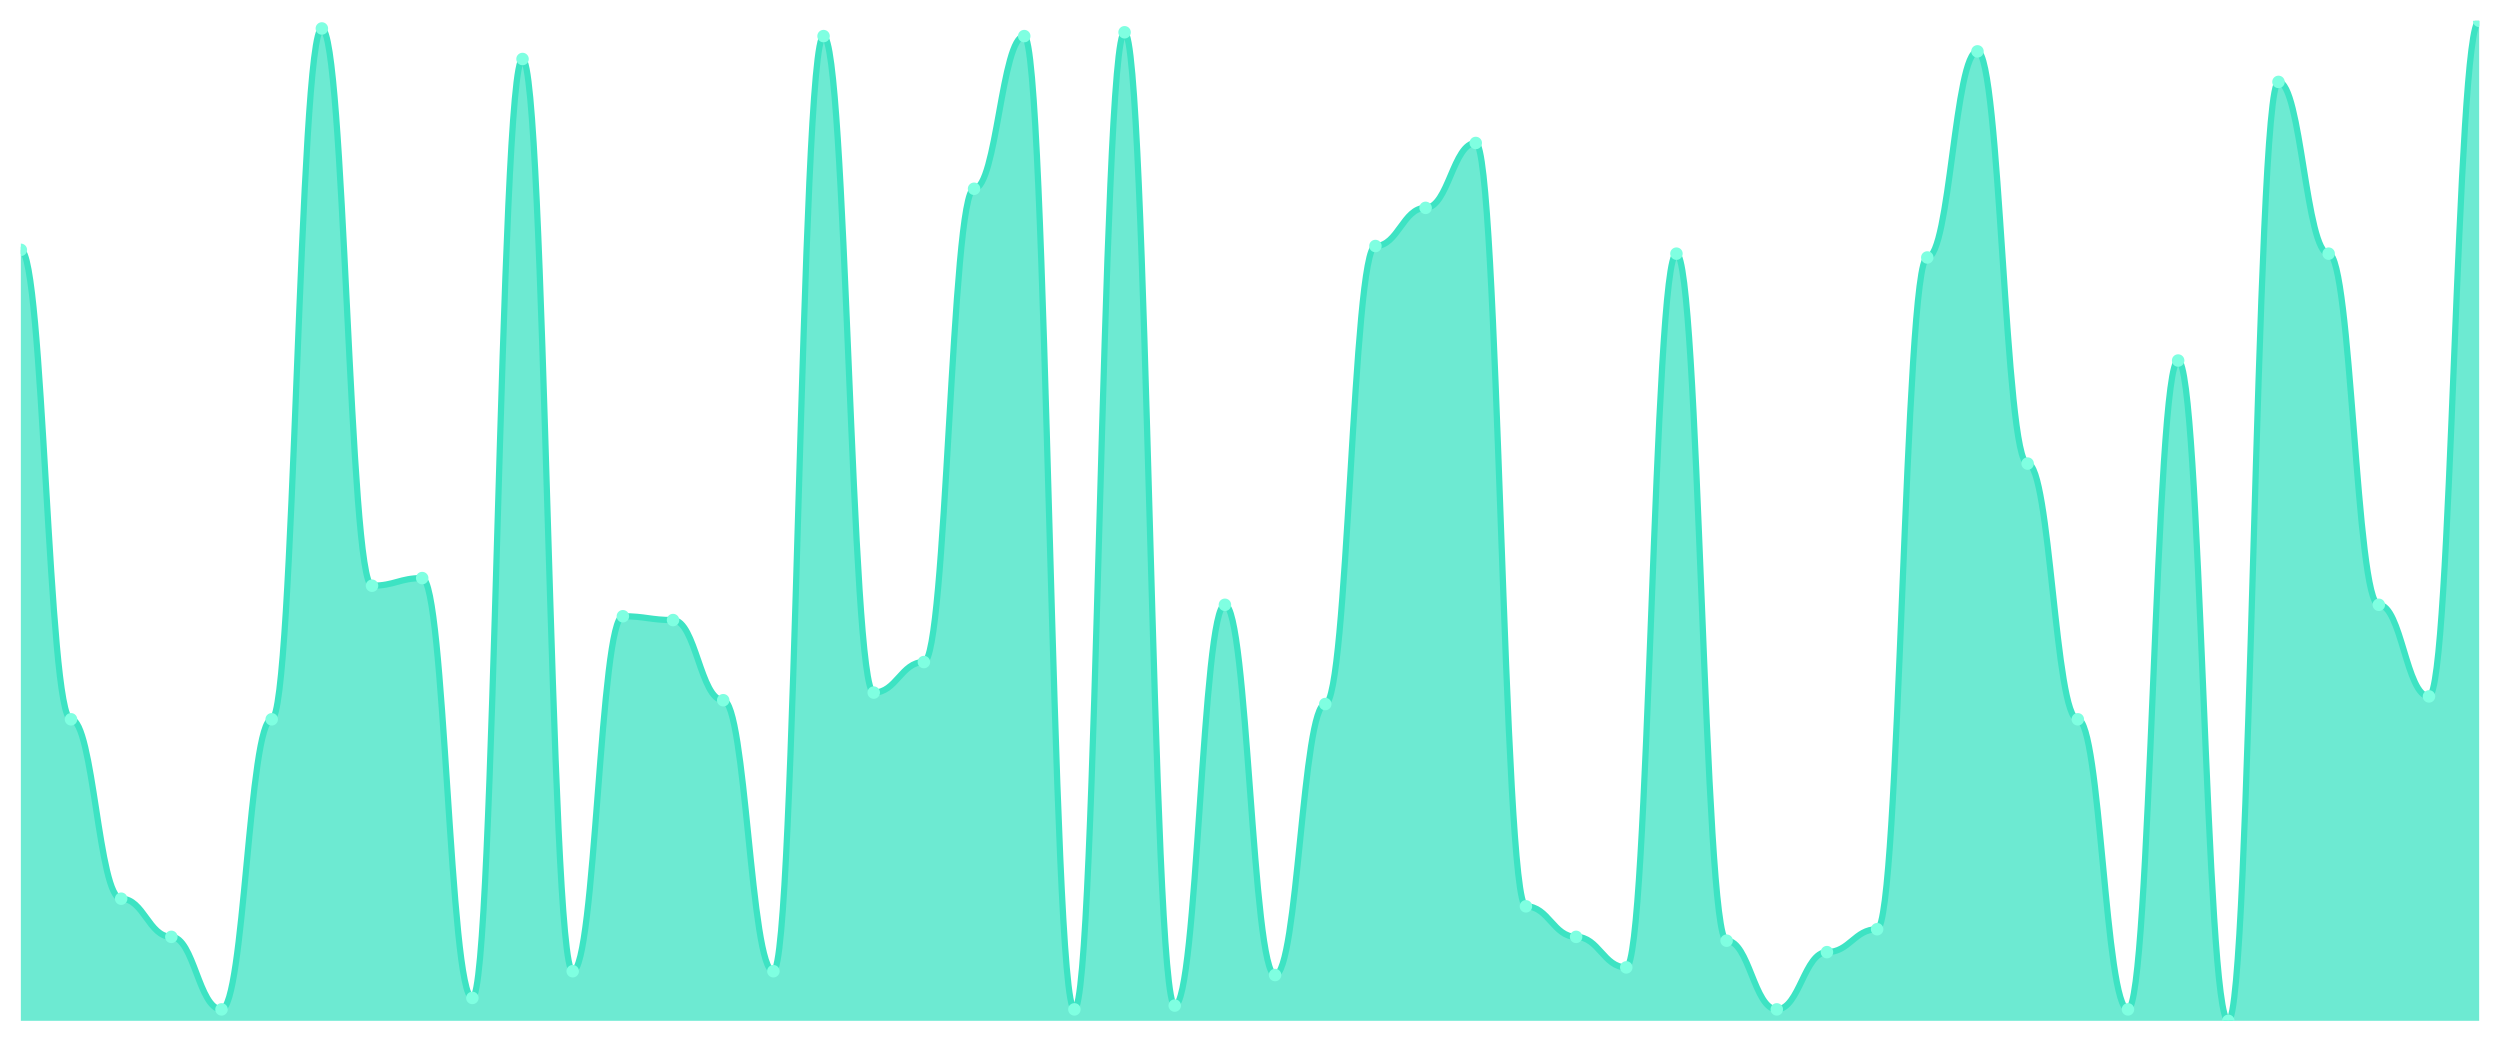
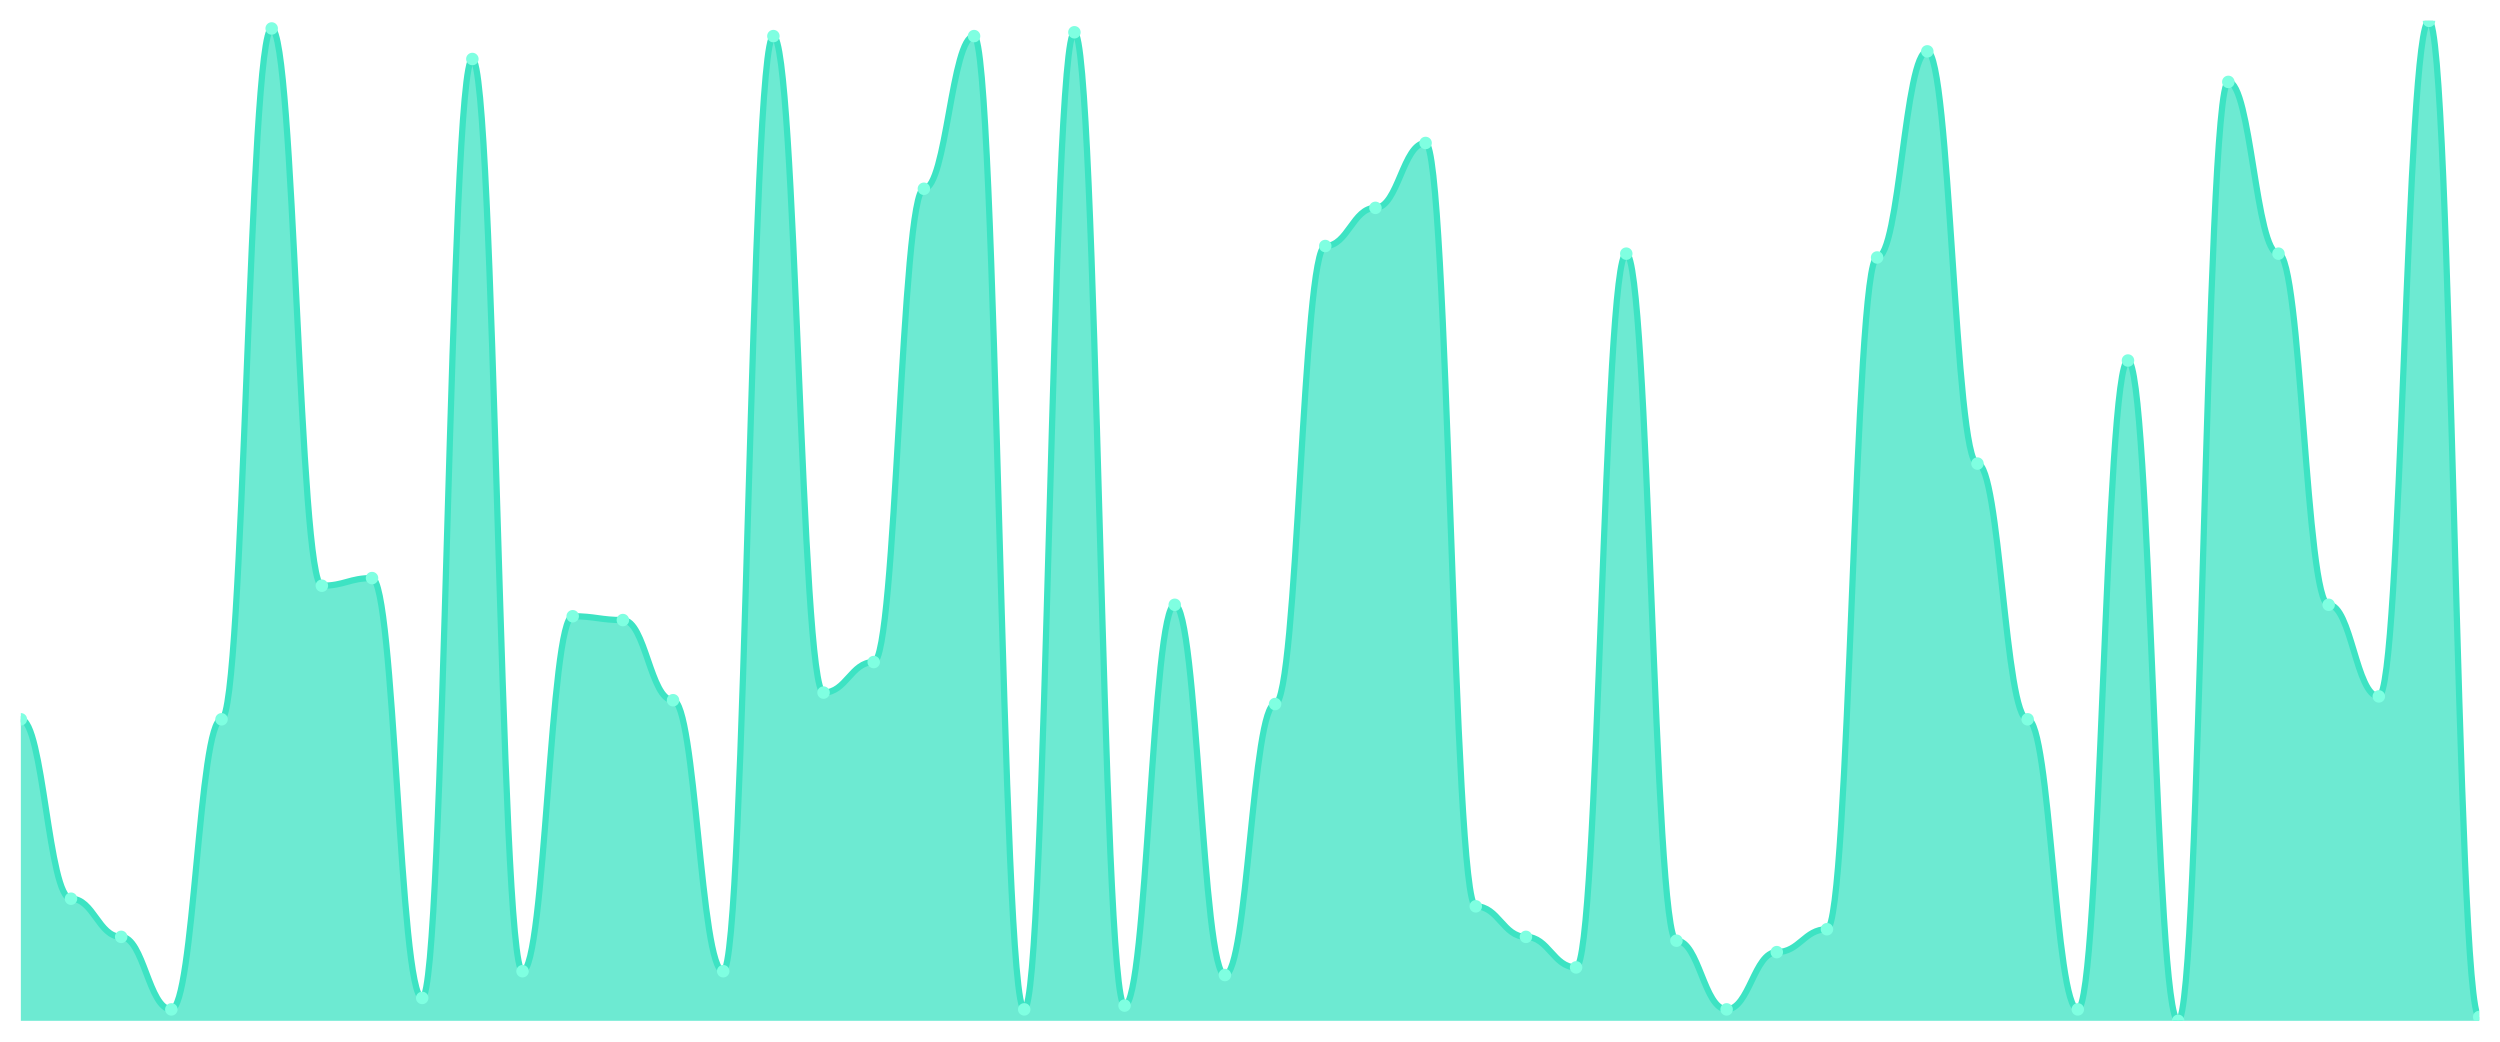
<svg xmlns="http://www.w3.org/2000/svg" viewBox="0 0 1200 500" width="1200" height="500">
  <defs>
    <clipPath id="c">
      <rect x="10" y="10" width="1180" height="480" />
    </clipPath>
  </defs>
  <rect width="1200" height="500" fill="none" />
  <g clip-path="url(#c)">
-     <path d="M 10,490 L 10,119.924 C 20.837,119.924 23.245,345.267 34.082,345.267 C 44.918,345.267 47.327,431.374 58.163,431.374 C 69,431.374 71.408,449.695 82.245,449.695 C 93.082,449.695 95.49,484.504 106.327,484.504 C 117.163,484.504 119.571,345.267 130.408,345.267 C 141.245,345.267 143.653,13.664 154.49,13.664 C 165.327,13.664 167.735,281.145 178.571,281.145 C 189.408,281.145 191.816,277.481 202.653,277.481 C 213.49,277.481 215.898,479.008 226.735,479.008 C 237.571,479.008 239.98,28.321 250.816,28.321 C 261.653,28.321 264.061,466.183 274.898,466.183 C 285.735,466.183 288.143,295.802 298.98,295.802 C 309.816,295.802 312.224,297.634 323.061,297.634 C 333.898,297.634 336.306,336.107 347.143,336.107 C 357.98,336.107 360.388,466.183 371.224,466.183 C 382.061,466.183 384.469,17.328 395.306,17.328 C 406.143,17.328 408.551,332.443 419.388,332.443 C 430.224,332.443 432.633,317.786 443.469,317.786 C 454.306,317.786 456.714,90.611 467.551,90.611 C 478.388,90.611 480.796,17.328 491.633,17.328 C 502.469,17.328 504.878,484.504 515.714,484.504 C 526.551,484.504 528.959,15.496 539.796,15.496 C 550.633,15.496 553.041,482.672 563.878,482.672 C 574.714,482.672 577.122,290.305 587.959,290.305 C 598.796,290.305 601.204,468.015 612.041,468.015 C 622.878,468.015 625.286,337.939 636.122,337.939 C 646.959,337.939 649.367,118.092 660.204,118.092 C 671.041,118.092 673.449,99.771 684.286,99.771 C 695.122,99.771 697.531,68.626 708.367,68.626 C 719.204,68.626 721.612,435.038 732.449,435.038 C 743.286,435.038 745.694,449.695 756.531,449.695 C 767.367,449.695 769.776,464.351 780.612,464.351 C 791.449,464.351 793.857,121.756 804.694,121.756 C 815.531,121.756 817.939,451.527 828.776,451.527 C 839.612,451.527 842.02,484.504 852.857,484.504 C 863.694,484.504 866.102,457.023 876.939,457.023 C 887.776,457.023 890.184,446.031 901.02,446.031 C 911.857,446.031 914.265,123.588 925.102,123.588 C 935.939,123.588 938.347,24.656 949.184,24.656 C 960.02,24.656 962.429,222.519 973.265,222.519 C 984.102,222.519 986.51,345.267 997.347,345.267 C 1008.184,345.267 1010.592,484.504 1021.429,484.504 C 1032.265,484.504 1034.673,173.053 1045.51,173.053 C 1056.347,173.053 1058.755,490 1069.592,490 C 1080.429,490 1082.837,39.313 1093.673,39.313 C 1104.51,39.313 1106.918,121.756 1117.755,121.756 C 1128.592,121.756 1131,290.305 1141.837,290.305 C 1152.673,290.305 1155.082,334.275 1165.918,334.275 C 1176.755,334.275 1179.163,10 1190,10 L 1190,490 Z" fill="rgba(61,227,195,0.75)" />
-     <path d="M 10,119.924 C 20.837,119.924 23.245,345.267 34.082,345.267 C 44.918,345.267 47.327,431.374 58.163,431.374 C 69,431.374 71.408,449.695 82.245,449.695 C 93.082,449.695 95.49,484.504 106.327,484.504 C 117.163,484.504 119.571,345.267 130.408,345.267 C 141.245,345.267 143.653,13.664 154.49,13.664 C 165.327,13.664 167.735,281.145 178.571,281.145 C 189.408,281.145 191.816,277.481 202.653,277.481 C 213.49,277.481 215.898,479.008 226.735,479.008 C 237.571,479.008 239.98,28.321 250.816,28.321 C 261.653,28.321 264.061,466.183 274.898,466.183 C 285.735,466.183 288.143,295.802 298.98,295.802 C 309.816,295.802 312.224,297.634 323.061,297.634 C 333.898,297.634 336.306,336.107 347.143,336.107 C 357.98,336.107 360.388,466.183 371.224,466.183 C 382.061,466.183 384.469,17.328 395.306,17.328 C 406.143,17.328 408.551,332.443 419.388,332.443 C 430.224,332.443 432.633,317.786 443.469,317.786 C 454.306,317.786 456.714,90.611 467.551,90.611 C 478.388,90.611 480.796,17.328 491.633,17.328 C 502.469,17.328 504.878,484.504 515.714,484.504 C 526.551,484.504 528.959,15.496 539.796,15.496 C 550.633,15.496 553.041,482.672 563.878,482.672 C 574.714,482.672 577.122,290.305 587.959,290.305 C 598.796,290.305 601.204,468.015 612.041,468.015 C 622.878,468.015 625.286,337.939 636.122,337.939 C 646.959,337.939 649.367,118.092 660.204,118.092 C 671.041,118.092 673.449,99.771 684.286,99.771 C 695.122,99.771 697.531,68.626 708.367,68.626 C 719.204,68.626 721.612,435.038 732.449,435.038 C 743.286,435.038 745.694,449.695 756.531,449.695 C 767.367,449.695 769.776,464.351 780.612,464.351 C 791.449,464.351 793.857,121.756 804.694,121.756 C 815.531,121.756 817.939,451.527 828.776,451.527 C 839.612,451.527 842.02,484.504 852.857,484.504 C 863.694,484.504 866.102,457.023 876.939,457.023 C 887.776,457.023 890.184,446.031 901.02,446.031 C 911.857,446.031 914.265,123.588 925.102,123.588 C 935.939,123.588 938.347,24.656 949.184,24.656 C 960.02,24.656 962.429,222.519 973.265,222.519 C 984.102,222.519 986.51,345.267 997.347,345.267 C 1008.184,345.267 1010.592,484.504 1021.429,484.504 C 1032.265,484.504 1034.673,173.053 1045.51,173.053 C 1056.347,173.053 1058.755,490 1069.592,490 C 1080.429,490 1082.837,39.313 1093.673,39.313 C 1104.51,39.313 1106.918,121.756 1117.755,121.756 C 1128.592,121.756 1131,290.305 1141.837,290.305 C 1152.673,290.305 1155.082,334.275 1165.918,334.275 C 1176.755,334.275 1179.163,10 1190,10" fill="none" stroke="#3de3c3" stroke-width="3" stroke-linecap="round" stroke-linejoin="round" />
-     <circle cx="10" cy="119.924" r="3" fill="#7fffe1" />
-     <circle cx="34.082" cy="345.267" r="3" fill="#7fffe1" />
-     <circle cx="58.163" cy="431.374" r="3" fill="#7fffe1" />
-     <circle cx="82.245" cy="449.695" r="3" fill="#7fffe1" />
-     <circle cx="106.327" cy="484.504" r="3" fill="#7fffe1" />
-     <circle cx="130.408" cy="345.267" r="3" fill="#7fffe1" />
-     <circle cx="154.49" cy="13.664" r="3" fill="#7fffe1" />
-     <circle cx="178.571" cy="281.145" r="3" fill="#7fffe1" />
-     <circle cx="202.653" cy="277.481" r="3" fill="#7fffe1" />
-     <circle cx="226.735" cy="479.008" r="3" fill="#7fffe1" />
-     <circle cx="250.816" cy="28.321" r="3" fill="#7fffe1" />
-     <circle cx="274.898" cy="466.183" r="3" fill="#7fffe1" />
-     <circle cx="298.98" cy="295.802" r="3" fill="#7fffe1" />
-     <circle cx="323.061" cy="297.634" r="3" fill="#7fffe1" />
-     <circle cx="347.143" cy="336.107" r="3" fill="#7fffe1" />
-     <circle cx="371.224" cy="466.183" r="3" fill="#7fffe1" />
-     <circle cx="395.306" cy="17.328" r="3" fill="#7fffe1" />
-     <circle cx="419.388" cy="332.443" r="3" fill="#7fffe1" />
-     <circle cx="443.469" cy="317.786" r="3" fill="#7fffe1" />
-     <circle cx="467.551" cy="90.611" r="3" fill="#7fffe1" />
-     <circle cx="491.633" cy="17.328" r="3" fill="#7fffe1" />
-     <circle cx="515.714" cy="484.504" r="3" fill="#7fffe1" />
-     <circle cx="539.796" cy="15.496" r="3" fill="#7fffe1" />
-     <circle cx="563.878" cy="482.672" r="3" fill="#7fffe1" />
-     <circle cx="587.959" cy="290.305" r="3" fill="#7fffe1" />
-     <circle cx="612.041" cy="468.015" r="3" fill="#7fffe1" />
-     <circle cx="636.122" cy="337.939" r="3" fill="#7fffe1" />
-     <circle cx="660.204" cy="118.092" r="3" fill="#7fffe1" />
-     <circle cx="684.286" cy="99.771" r="3" fill="#7fffe1" />
-     <circle cx="708.367" cy="68.626" r="3" fill="#7fffe1" />
-     <circle cx="732.449" cy="435.038" r="3" fill="#7fffe1" />
-     <circle cx="756.531" cy="449.695" r="3" fill="#7fffe1" />
-     <circle cx="780.612" cy="464.351" r="3" fill="#7fffe1" />
-     <circle cx="804.694" cy="121.756" r="3" fill="#7fffe1" />
-     <circle cx="828.776" cy="451.527" r="3" fill="#7fffe1" />
-     <circle cx="852.857" cy="484.504" r="3" fill="#7fffe1" />
-     <circle cx="876.939" cy="457.023" r="3" fill="#7fffe1" />
-     <circle cx="901.02" cy="446.031" r="3" fill="#7fffe1" />
-     <circle cx="925.102" cy="123.588" r="3" fill="#7fffe1" />
-     <circle cx="949.184" cy="24.656" r="3" fill="#7fffe1" />
-     <circle cx="973.265" cy="222.519" r="3" fill="#7fffe1" />
-     <circle cx="997.347" cy="345.267" r="3" fill="#7fffe1" />
-     <circle cx="1021.429" cy="484.504" r="3" fill="#7fffe1" />
-     <circle cx="1045.51" cy="173.053" r="3" fill="#7fffe1" />
-     <circle cx="1069.592" cy="490" r="3" fill="#7fffe1" />
-     <circle cx="1093.673" cy="39.313" r="3" fill="#7fffe1" />
-     <circle cx="1117.755" cy="121.756" r="3" fill="#7fffe1" />
-     <circle cx="1141.837" cy="290.305" r="3" fill="#7fffe1" />
-     <circle cx="1165.918" cy="334.275" r="3" fill="#7fffe1" />
-     <circle cx="1190" cy="10" r="3" fill="#7fffe1" />
+     <path d="M 10,490 L 10,345.267 C 20.837,345.267 23.245,431.374 34.082,431.374 C 44.918,431.374 47.327,449.695 58.163,449.695 C 69,449.695 71.408,484.504 82.245,484.504 C 93.082,484.504 95.49,345.267 106.327,345.267 C 117.163,345.267 119.571,13.664 130.408,13.664 C 141.245,13.664 143.653,281.145 154.49,281.145 C 165.327,281.145 167.735,277.481 178.571,277.481 C 189.408,277.481 191.816,479.008 202.653,479.008 C 213.49,479.008 215.898,28.321 226.735,28.321 C 237.571,28.321 239.98,466.183 250.816,466.183 C 261.653,466.183 264.061,295.802 274.898,295.802 C 285.735,295.802 288.143,297.634 298.98,297.634 C 309.816,297.634 312.224,336.107 323.061,336.107 C 333.898,336.107 336.306,466.183 347.143,466.183 C 357.98,466.183 360.388,17.328 371.224,17.328 C 382.061,17.328 384.469,332.443 395.306,332.443 C 406.143,332.443 408.551,317.786 419.388,317.786 C 430.224,317.786 432.633,90.611 443.469,90.611 C 454.306,90.611 456.714,17.328 467.551,17.328 C 478.388,17.328 480.796,484.504 491.633,484.504 C 502.469,484.504 504.878,15.496 515.714,15.496 C 526.551,15.496 528.959,482.672 539.796,482.672 C 550.633,482.672 553.041,290.305 563.878,290.305 C 574.714,290.305 577.122,468.015 587.959,468.015 C 598.796,468.015 601.204,337.939 612.041,337.939 C 622.878,337.939 625.286,118.092 636.122,118.092 C 646.959,118.092 649.367,99.771 660.204,99.771 C 671.041,99.771 673.449,68.626 684.286,68.626 C 695.122,68.626 697.531,435.038 708.367,435.038 C 719.204,435.038 721.612,449.695 732.449,449.695 C 743.286,449.695 745.694,464.351 756.531,464.351 C 767.367,464.351 769.776,121.756 780.612,121.756 C 791.449,121.756 793.857,451.527 804.694,451.527 C 815.531,451.527 817.939,484.504 828.776,484.504 C 839.612,484.504 842.02,457.023 852.857,457.023 C 863.694,457.023 866.102,446.031 876.939,446.031 C 887.776,446.031 890.184,123.588 901.02,123.588 C 911.857,123.588 914.265,24.656 925.102,24.656 C 935.939,24.656 938.347,222.519 949.184,222.519 C 960.02,222.519 962.429,345.267 973.265,345.267 C 984.102,345.267 986.51,484.504 997.347,484.504 C 1008.184,484.504 1010.592,173.053 1021.429,173.053 C 1032.265,173.053 1034.673,490 1045.51,490 C 1056.347,490 1058.755,39.313 1069.592,39.313 C 1080.429,39.313 1082.837,121.756 1093.673,121.756 C 1104.51,121.756 1106.918,290.305 1117.755,290.305 C 1128.592,290.305 1131,334.275 1141.837,334.275 C 1152.673,334.275 1155.082,10 1165.918,10 C 1176.755,10 1179.163,488.168 1190,488.168 L 1190,490 Z" fill="rgba(61,227,195,0.75)" />
+     <path d="M 10,345.267 C 20.837,345.267 23.245,431.374 34.082,431.374 C 44.918,431.374 47.327,449.695 58.163,449.695 C 69,449.695 71.408,484.504 82.245,484.504 C 93.082,484.504 95.49,345.267 106.327,345.267 C 117.163,345.267 119.571,13.664 130.408,13.664 C 141.245,13.664 143.653,281.145 154.49,281.145 C 165.327,281.145 167.735,277.481 178.571,277.481 C 189.408,277.481 191.816,479.008 202.653,479.008 C 213.49,479.008 215.898,28.321 226.735,28.321 C 237.571,28.321 239.98,466.183 250.816,466.183 C 261.653,466.183 264.061,295.802 274.898,295.802 C 285.735,295.802 288.143,297.634 298.98,297.634 C 309.816,297.634 312.224,336.107 323.061,336.107 C 333.898,336.107 336.306,466.183 347.143,466.183 C 357.98,466.183 360.388,17.328 371.224,17.328 C 382.061,17.328 384.469,332.443 395.306,332.443 C 406.143,332.443 408.551,317.786 419.388,317.786 C 430.224,317.786 432.633,90.611 443.469,90.611 C 454.306,90.611 456.714,17.328 467.551,17.328 C 478.388,17.328 480.796,484.504 491.633,484.504 C 502.469,484.504 504.878,15.496 515.714,15.496 C 526.551,15.496 528.959,482.672 539.796,482.672 C 550.633,482.672 553.041,290.305 563.878,290.305 C 574.714,290.305 577.122,468.015 587.959,468.015 C 598.796,468.015 601.204,337.939 612.041,337.939 C 622.878,337.939 625.286,118.092 636.122,118.092 C 646.959,118.092 649.367,99.771 660.204,99.771 C 671.041,99.771 673.449,68.626 684.286,68.626 C 695.122,68.626 697.531,435.038 708.367,435.038 C 719.204,435.038 721.612,449.695 732.449,449.695 C 743.286,449.695 745.694,464.351 756.531,464.351 C 767.367,464.351 769.776,121.756 780.612,121.756 C 791.449,121.756 793.857,451.527 804.694,451.527 C 815.531,451.527 817.939,484.504 828.776,484.504 C 839.612,484.504 842.02,457.023 852.857,457.023 C 863.694,457.023 866.102,446.031 876.939,446.031 C 887.776,446.031 890.184,123.588 901.02,123.588 C 911.857,123.588 914.265,24.656 925.102,24.656 C 935.939,24.656 938.347,222.519 949.184,222.519 C 960.02,222.519 962.429,345.267 973.265,345.267 C 984.102,345.267 986.51,484.504 997.347,484.504 C 1008.184,484.504 1010.592,173.053 1021.429,173.053 C 1032.265,173.053 1034.673,490 1045.51,490 C 1056.347,490 1058.755,39.313 1069.592,39.313 C 1080.429,39.313 1082.837,121.756 1093.673,121.756 C 1104.51,121.756 1106.918,290.305 1117.755,290.305 C 1128.592,290.305 1131,334.275 1141.837,334.275 C 1152.673,334.275 1155.082,10 1165.918,10 C 1176.755,10 1179.163,488.168 1190,488.168" fill="none" stroke="#3de3c3" stroke-width="3" stroke-linecap="round" stroke-linejoin="round" />
+     <circle cx="10" cy="345.267" r="3" fill="#7fffe1" />
+     <circle cx="34.082" cy="431.374" r="3" fill="#7fffe1" />
+     <circle cx="58.163" cy="449.695" r="3" fill="#7fffe1" />
+     <circle cx="82.245" cy="484.504" r="3" fill="#7fffe1" />
+     <circle cx="106.327" cy="345.267" r="3" fill="#7fffe1" />
+     <circle cx="130.408" cy="13.664" r="3" fill="#7fffe1" />
+     <circle cx="154.49" cy="281.145" r="3" fill="#7fffe1" />
+     <circle cx="178.571" cy="277.481" r="3" fill="#7fffe1" />
+     <circle cx="202.653" cy="479.008" r="3" fill="#7fffe1" />
+     <circle cx="226.735" cy="28.321" r="3" fill="#7fffe1" />
+     <circle cx="250.816" cy="466.183" r="3" fill="#7fffe1" />
+     <circle cx="274.898" cy="295.802" r="3" fill="#7fffe1" />
+     <circle cx="298.98" cy="297.634" r="3" fill="#7fffe1" />
+     <circle cx="323.061" cy="336.107" r="3" fill="#7fffe1" />
+     <circle cx="347.143" cy="466.183" r="3" fill="#7fffe1" />
+     <circle cx="371.224" cy="17.328" r="3" fill="#7fffe1" />
+     <circle cx="395.306" cy="332.443" r="3" fill="#7fffe1" />
+     <circle cx="419.388" cy="317.786" r="3" fill="#7fffe1" />
+     <circle cx="443.469" cy="90.611" r="3" fill="#7fffe1" />
+     <circle cx="467.551" cy="17.328" r="3" fill="#7fffe1" />
+     <circle cx="491.633" cy="484.504" r="3" fill="#7fffe1" />
+     <circle cx="515.714" cy="15.496" r="3" fill="#7fffe1" />
+     <circle cx="539.796" cy="482.672" r="3" fill="#7fffe1" />
+     <circle cx="563.878" cy="290.305" r="3" fill="#7fffe1" />
+     <circle cx="587.959" cy="468.015" r="3" fill="#7fffe1" />
+     <circle cx="612.041" cy="337.939" r="3" fill="#7fffe1" />
+     <circle cx="636.122" cy="118.092" r="3" fill="#7fffe1" />
+     <circle cx="660.204" cy="99.771" r="3" fill="#7fffe1" />
+     <circle cx="684.286" cy="68.626" r="3" fill="#7fffe1" />
+     <circle cx="708.367" cy="435.038" r="3" fill="#7fffe1" />
+     <circle cx="732.449" cy="449.695" r="3" fill="#7fffe1" />
+     <circle cx="756.531" cy="464.351" r="3" fill="#7fffe1" />
+     <circle cx="780.612" cy="121.756" r="3" fill="#7fffe1" />
+     <circle cx="804.694" cy="451.527" r="3" fill="#7fffe1" />
+     <circle cx="828.776" cy="484.504" r="3" fill="#7fffe1" />
+     <circle cx="852.857" cy="457.023" r="3" fill="#7fffe1" />
+     <circle cx="876.939" cy="446.031" r="3" fill="#7fffe1" />
+     <circle cx="901.02" cy="123.588" r="3" fill="#7fffe1" />
+     <circle cx="925.102" cy="24.656" r="3" fill="#7fffe1" />
+     <circle cx="949.184" cy="222.519" r="3" fill="#7fffe1" />
+     <circle cx="973.265" cy="345.267" r="3" fill="#7fffe1" />
+     <circle cx="997.347" cy="484.504" r="3" fill="#7fffe1" />
+     <circle cx="1021.429" cy="173.053" r="3" fill="#7fffe1" />
+     <circle cx="1045.51" cy="490" r="3" fill="#7fffe1" />
+     <circle cx="1069.592" cy="39.313" r="3" fill="#7fffe1" />
+     <circle cx="1093.673" cy="121.756" r="3" fill="#7fffe1" />
+     <circle cx="1117.755" cy="290.305" r="3" fill="#7fffe1" />
+     <circle cx="1141.837" cy="334.275" r="3" fill="#7fffe1" />
+     <circle cx="1165.918" cy="10" r="3" fill="#7fffe1" />
+     <circle cx="1190" cy="488.168" r="3" fill="#7fffe1" />
  </g>
</svg>
